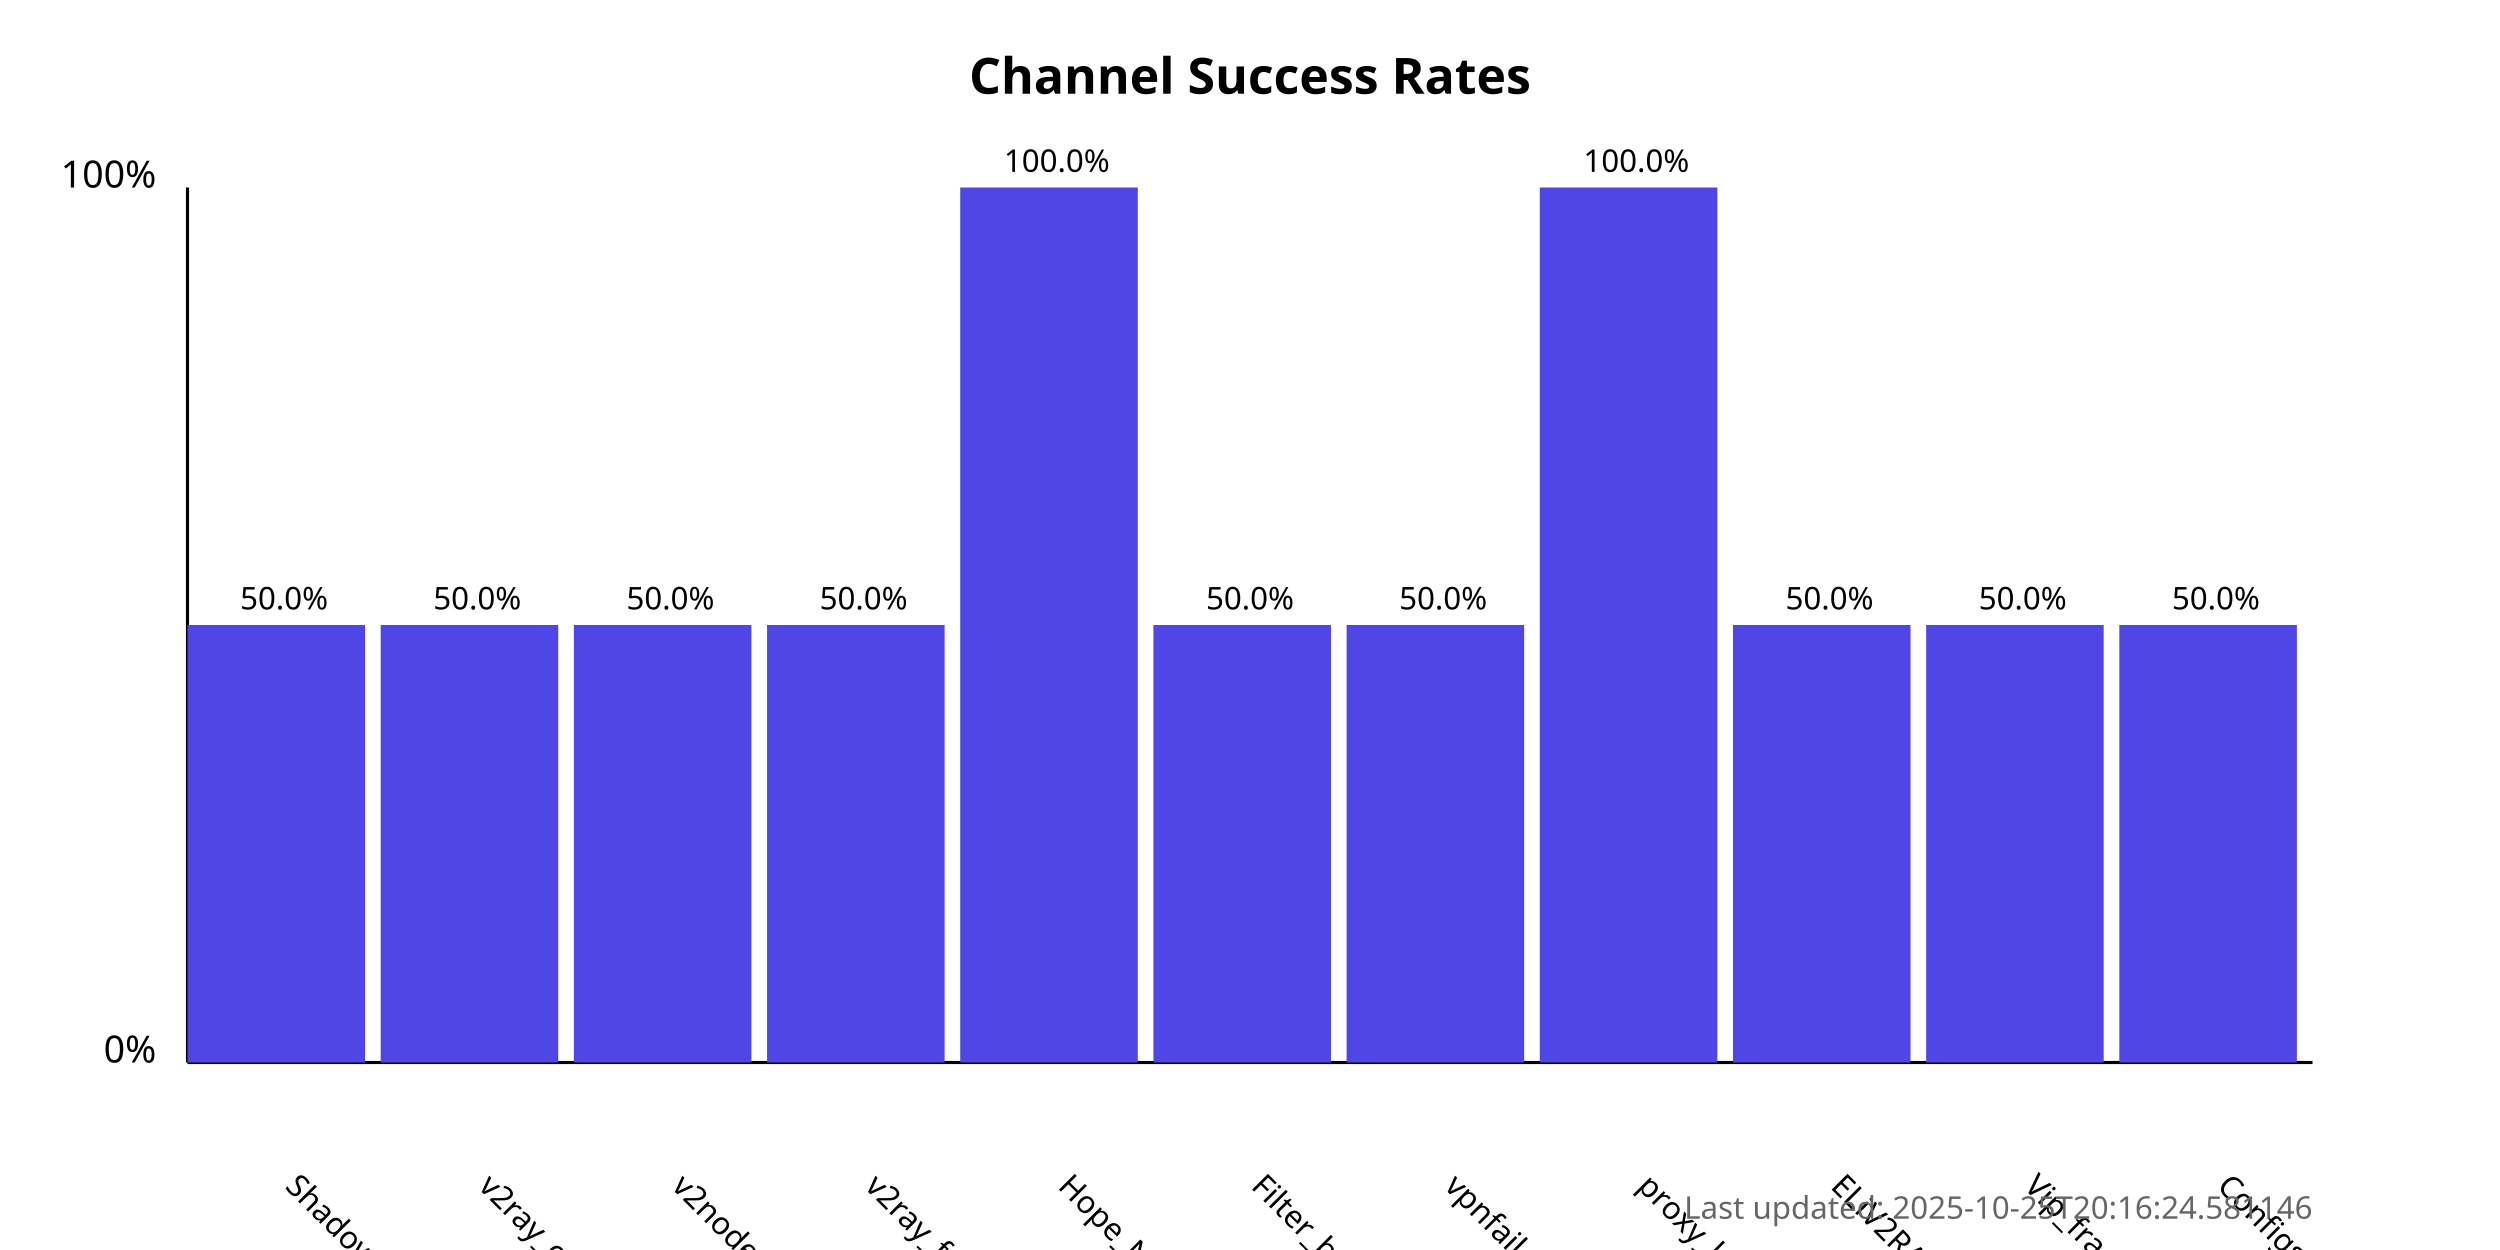
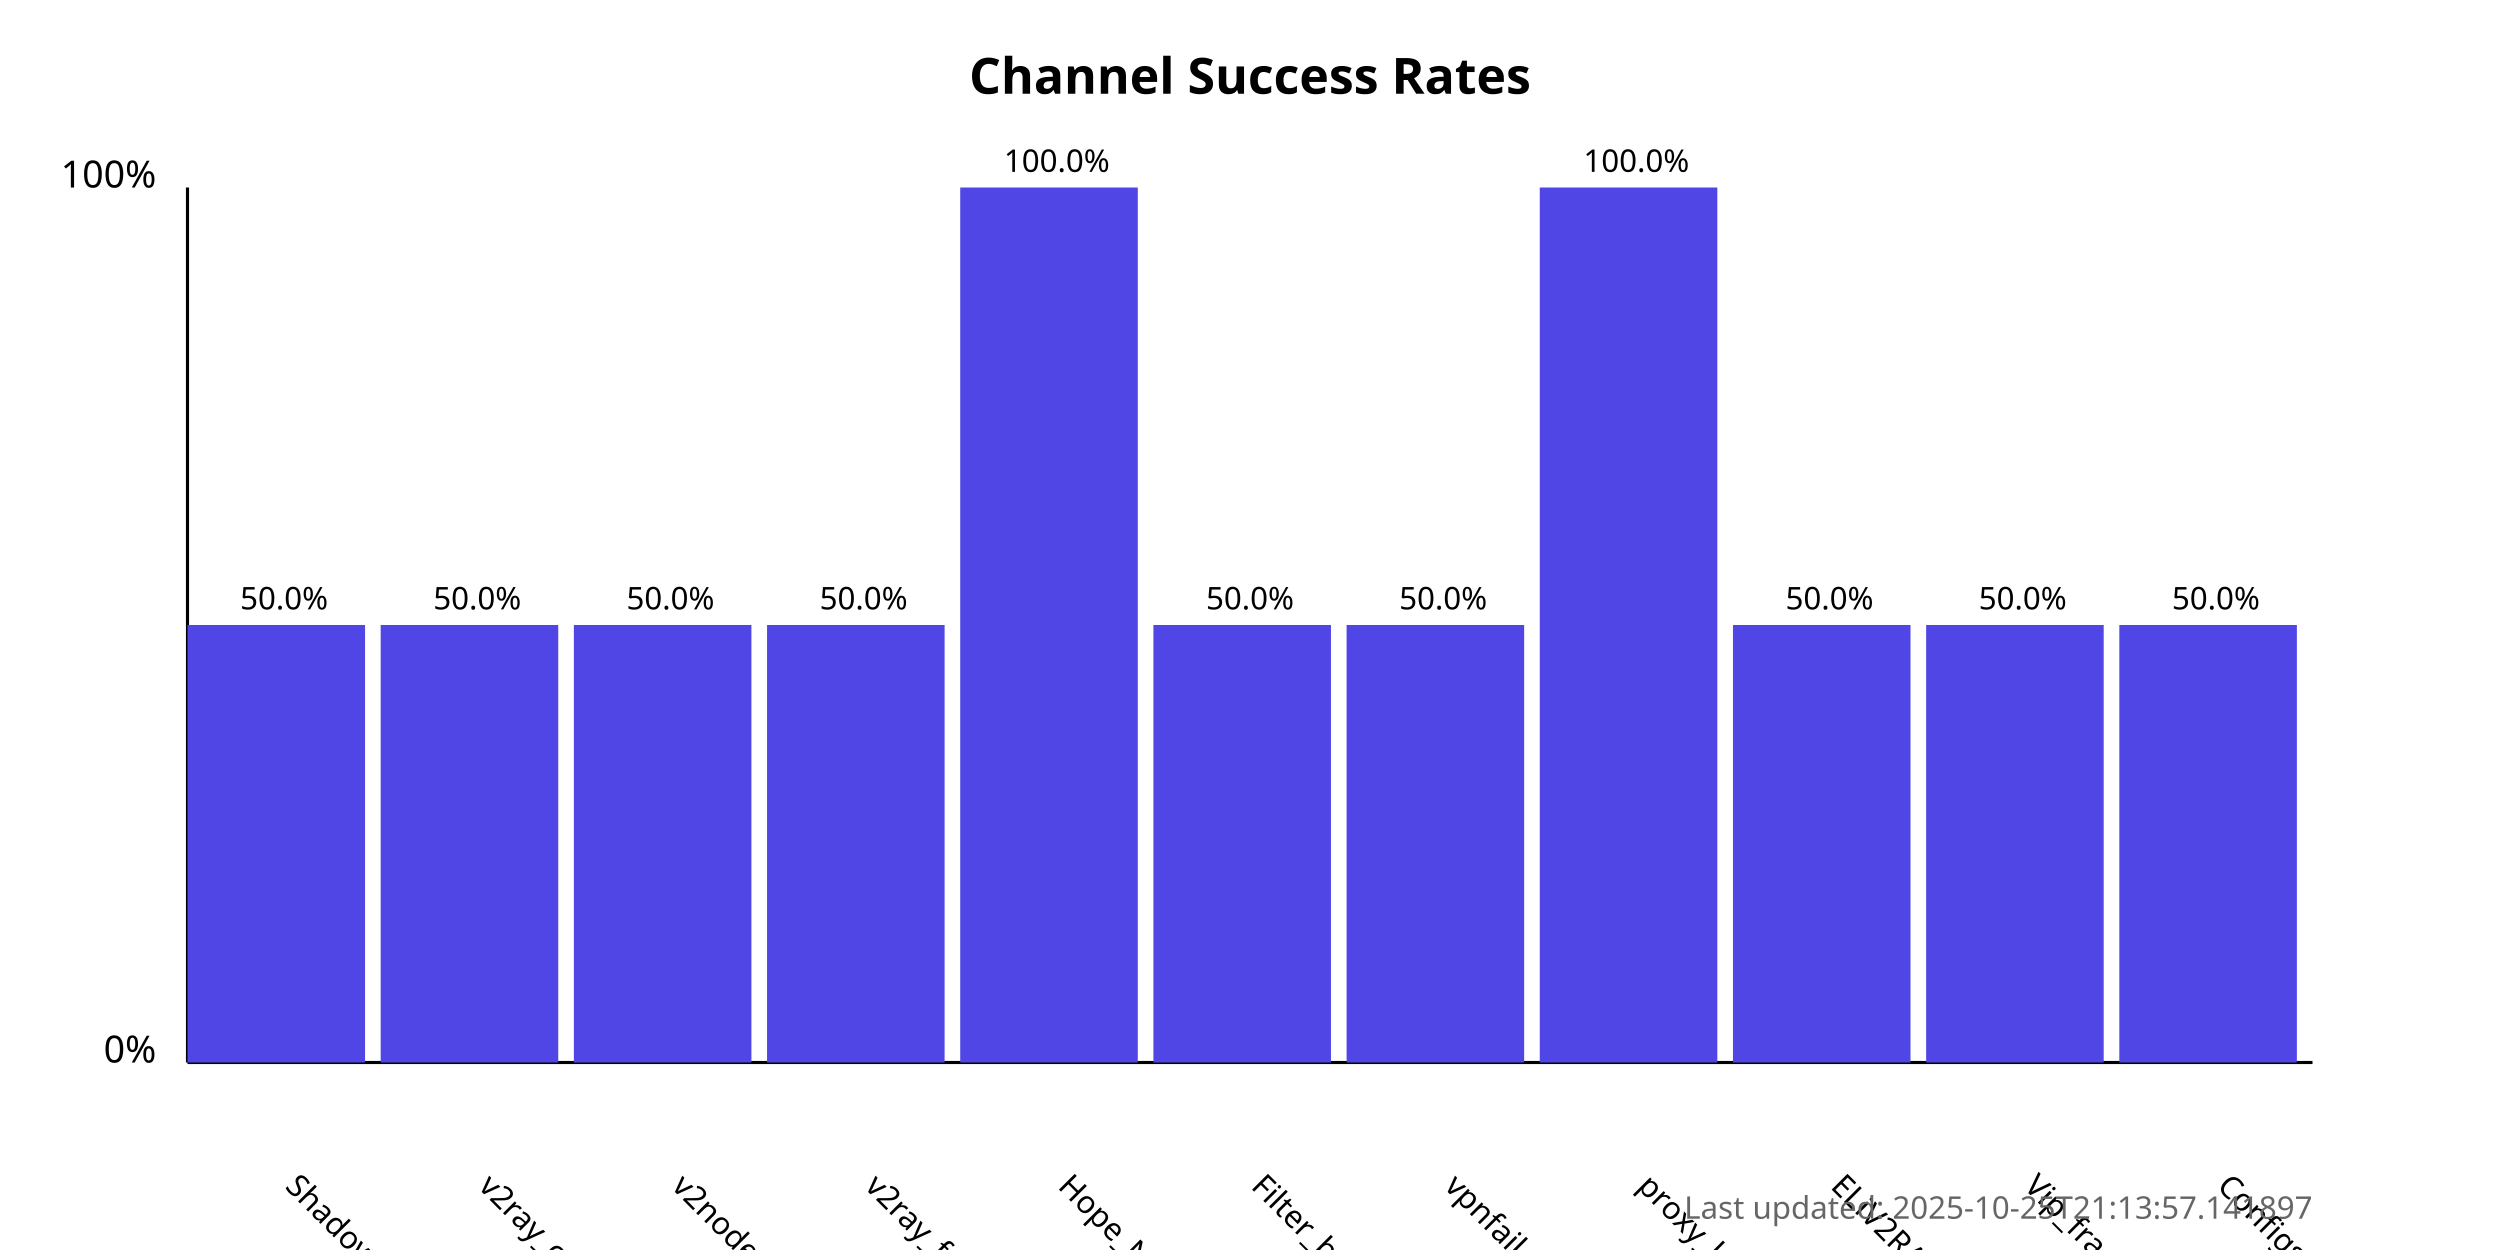
<svg xmlns="http://www.w3.org/2000/svg" width="800" height="400">
  <style>
            .chart-title { font: bold 16px sans-serif; }
            .axis-label { font: 12px sans-serif; }
            .tick-label { font: 10px sans-serif; }
            .bar { fill: #4f46e5; }
            .bar:hover { fill: #6366f1; }
            .timestamp { font: 10px sans-serif; fill: #666; }
        </style>
  <text x="400.0" y="30" text-anchor="middle" class="chart-title">
            Channel Success Rates
        </text>
  <line x1="60" y1="340" x2="60" y2="60" stroke="black" stroke-width="1" />
  <line x1="60" y1="340" x2="740" y2="340" stroke="black" stroke-width="1" />
  <text x="50" y="340" text-anchor="end" class="axis-label">0%</text>
  <text x="50" y="60" text-anchor="end" class="axis-label">100%</text>
  <g>
    <rect x="60" y="200.0" width="56.818" height="140.0" class="bar" />
    <text x="90.909" y="380" transform="rotate(45, 90.90909, 380)" text-anchor="start" class="tick-label">
                ShadowProxy66
            </text>
    <text x="90.909" y="195.0" text-anchor="middle" class="tick-label">
                50.0%
            </text>
  </g>
  <g>
    <rect x="121.818" y="200.0" width="56.818" height="140.0" class="bar" />
    <text x="152.727" y="380" transform="rotate(45, 152.7273, 380)" text-anchor="start" class="tick-label">
                v2ray_configs_pool
            </text>
    <text x="152.727" y="195.0" text-anchor="middle" class="tick-label">
                50.0%
            </text>
  </g>
  <g>
    <rect x="183.636" y="200.0" width="56.818" height="140.0" class="bar" />
    <text x="214.545" y="380" transform="rotate(45, 214.5455, 380)" text-anchor="start" class="tick-label">
                v2nodes
            </text>
    <text x="214.545" y="195.0" text-anchor="middle" class="tick-label">
                50.0%
            </text>
  </g>
  <g>
    <rect x="245.455" y="200.0" width="56.818" height="140.0" class="bar" />
    <text x="276.364" y="380" transform="rotate(45, 276.3636, 380)" text-anchor="start" class="tick-label">
                v2ray_free_conf
            </text>
    <text x="276.364" y="195.0" text-anchor="middle" class="tick-label">
                50.0%
            </text>
  </g>
  <g>
    <rect x="307.273" y="60.0" width="56.818" height="280.0" class="bar" />
    <text x="338.182" y="380" transform="rotate(45, 338.1818, 380)" text-anchor="start" class="tick-label">
                Hope_Net
            </text>
    <text x="338.182" y="55.0" text-anchor="middle" class="tick-label">
                100.0%
            </text>
  </g>
  <g>
    <rect x="369.091" y="200.0" width="56.818" height="140.0" class="bar" />
    <text x="400.0" y="380" transform="rotate(45, 400.0, 380)" text-anchor="start" class="tick-label">
                Filter_breaker
            </text>
    <text x="400.0" y="195.0" text-anchor="middle" class="tick-label">
                50.0%
            </text>
  </g>
  <g>
    <rect x="430.909" y="200.0" width="56.818" height="140.0" class="bar" />
    <text x="461.818" y="380" transform="rotate(45, 461.8182, 380)" text-anchor="start" class="tick-label">
                vpnfail_vless
            </text>
    <text x="461.818" y="195.0" text-anchor="middle" class="tick-label">
                50.0%
            </text>
  </g>
  <g>
    <rect x="492.727" y="60.0" width="56.818" height="280.0" class="bar" />
    <text x="523.636" y="380" transform="rotate(45, 523.6364, 380)" text-anchor="start" class="tick-label">
                proxy_kafee
            </text>
    <text x="523.636" y="55.0" text-anchor="middle" class="tick-label">
                100.0%
            </text>
  </g>
  <g>
    <rect x="554.545" y="200.0" width="56.818" height="140.0" class="bar" />
    <text x="585.455" y="380" transform="rotate(45, 585.4545, 380)" text-anchor="start" class="tick-label">
                ELiV2RAY
            </text>
    <text x="585.455" y="195.0" text-anchor="middle" class="tick-label">
                50.0%
            </text>
  </g>
  <g>
    <rect x="616.364" y="200.0" width="56.818" height="140.0" class="bar" />
    <text x="647.273" y="380" transform="rotate(45, 647.2727, 380)" text-anchor="start" class="tick-label">
                Vip_fragment_v2ray
            </text>
    <text x="647.273" y="195.0" text-anchor="middle" class="tick-label">
                50.0%
            </text>
  </g>
  <g>
    <rect x="678.182" y="200.0" width="56.818" height="140.0" class="bar" />
    <text x="709.091" y="380" transform="rotate(45, 709.0909, 380)" text-anchor="start" class="tick-label">
                ConfigsHubPlus
            </text>
    <text x="709.091" y="195.0" text-anchor="middle" class="tick-label">
                50.0%
            </text>
  </g>
  <text x="740" y="390" text-anchor="end" class="timestamp">
-             Last updated: 2025-10-25T20:16:24.581146
+             Last updated: 2025-10-25T21:13:57.141897
        </text>
</svg>
